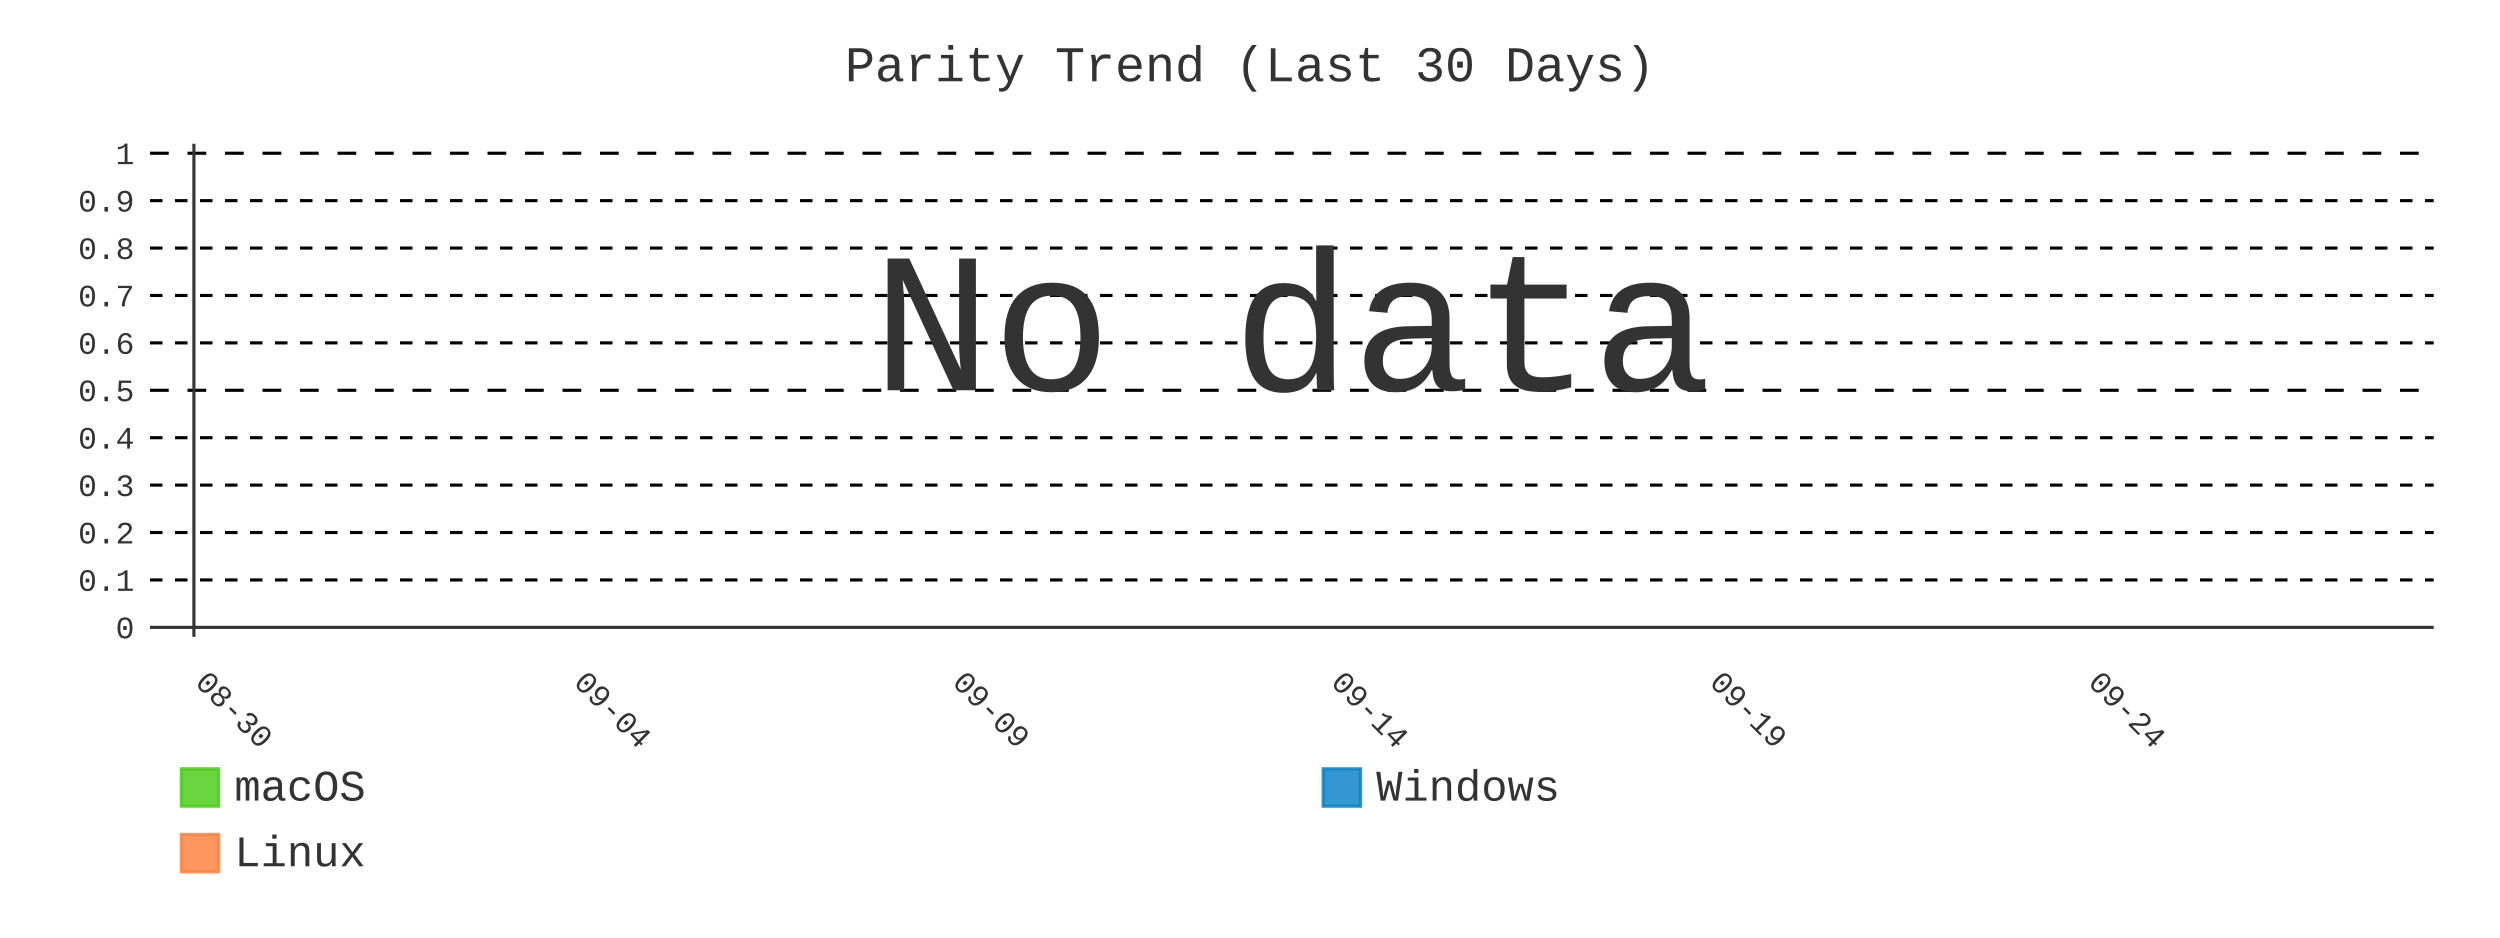
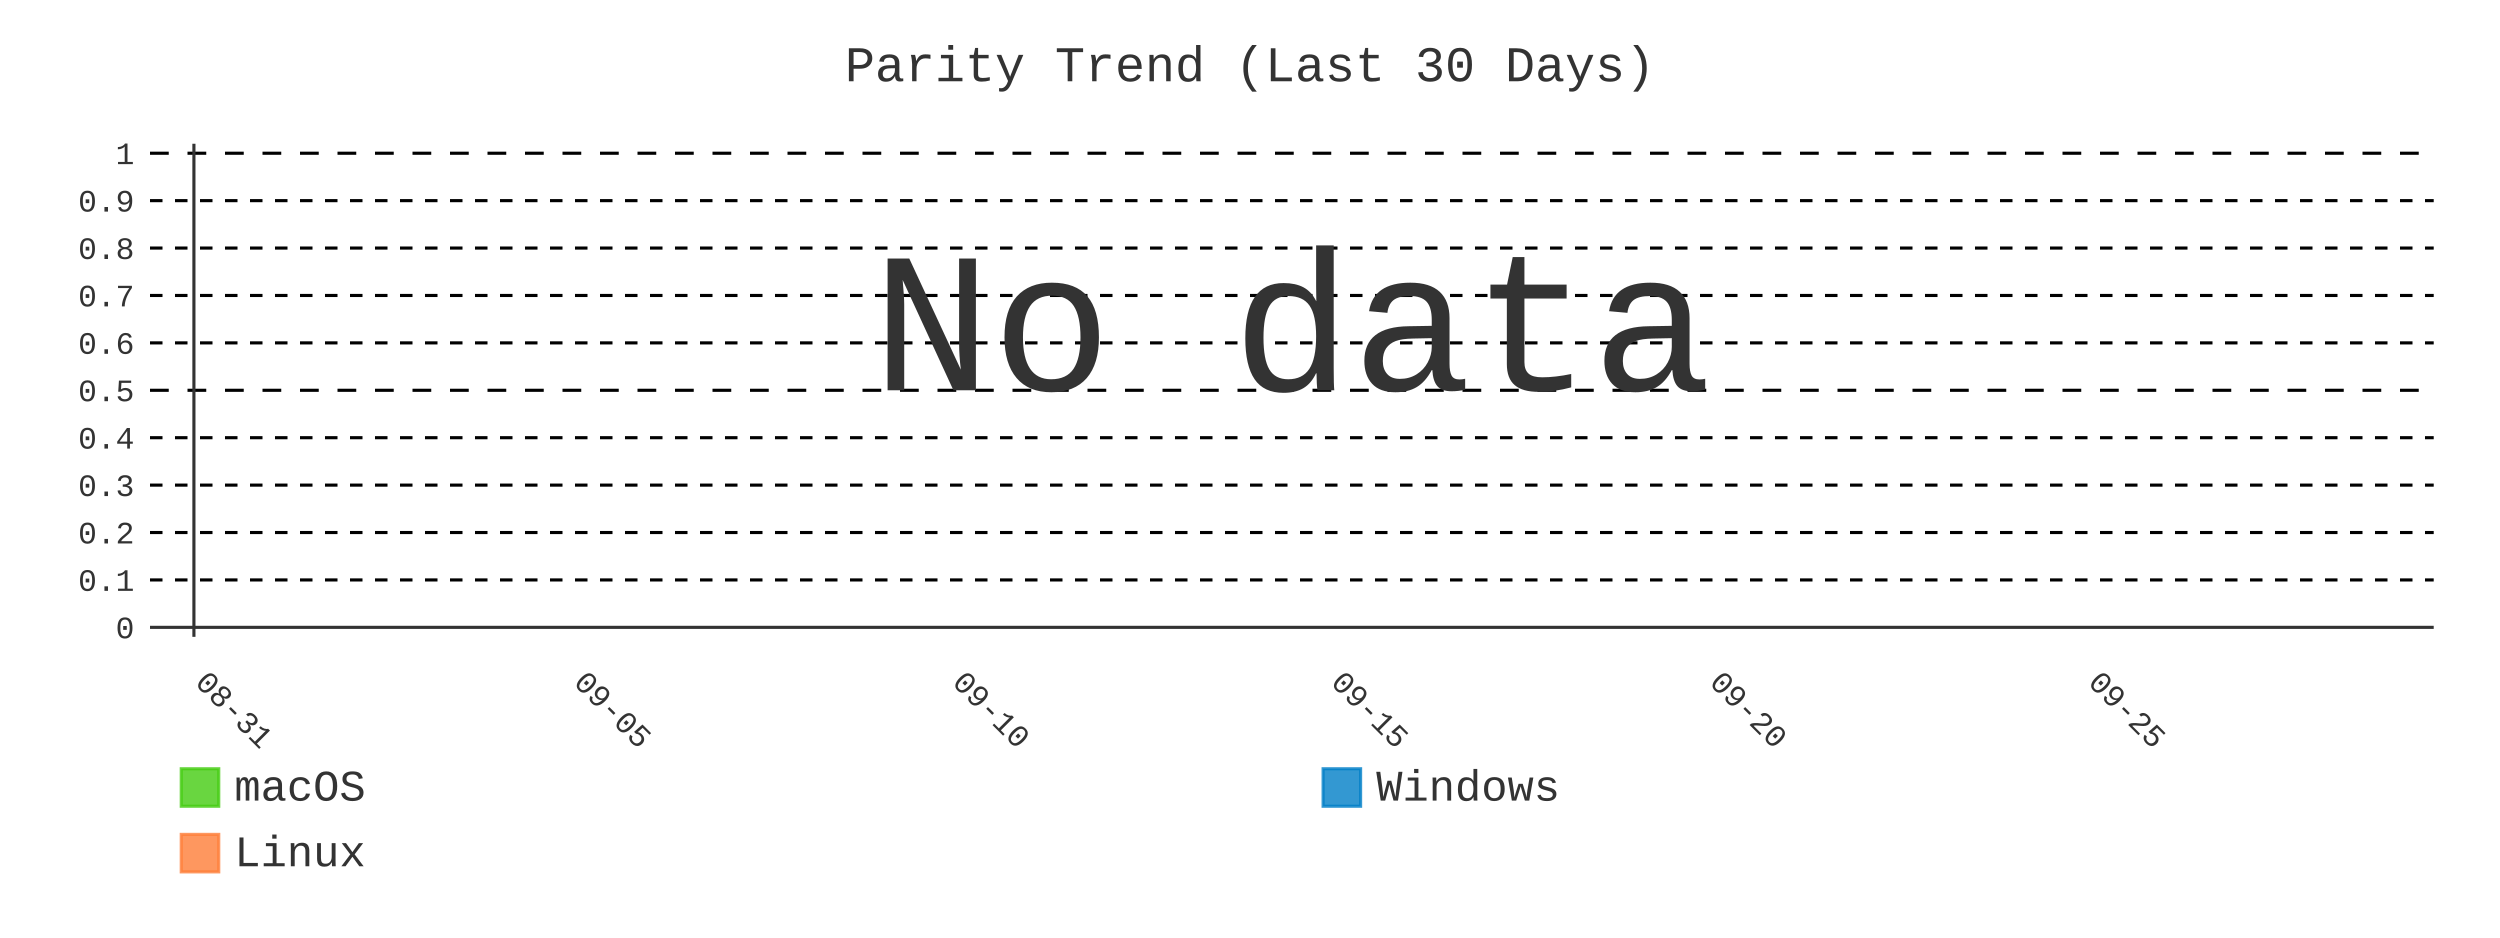
- <svg xmlns="http://www.w3.org/2000/svg" id="chart-bb65339d-fe69-425b-a809-820a32fad89c" class="pygal-chart" viewBox="0 0 800 300">
+ <svg xmlns="http://www.w3.org/2000/svg" id="chart-bf066964-ab09-4bf8-b449-b7023f4b3411" class="pygal-chart" viewBox="0 0 800 300">
  <defs>
-     <style type="text/css">#chart-bb65339d-fe69-425b-a809-820a32fad89c{-webkit-user-select:none;-webkit-font-smoothing:antialiased;font-family:Consolas,"Liberation Mono",Menlo,Courier,monospace}#chart-bb65339d-fe69-425b-a809-820a32fad89c .title{font-family:Consolas,"Liberation Mono",Menlo,Courier,monospace;font-size:16px}#chart-bb65339d-fe69-425b-a809-820a32fad89c .legends .legend text{font-family:Consolas,"Liberation Mono",Menlo,Courier,monospace;font-size:14px}#chart-bb65339d-fe69-425b-a809-820a32fad89c .axis text{font-family:Consolas,"Liberation Mono",Menlo,Courier,monospace;font-size:10px}#chart-bb65339d-fe69-425b-a809-820a32fad89c .axis text.major{font-family:Consolas,"Liberation Mono",Menlo,Courier,monospace;font-size:10px}#chart-bb65339d-fe69-425b-a809-820a32fad89c .text-overlay text.value{font-family:Consolas,"Liberation Mono",Menlo,Courier,monospace;font-size:16px}#chart-bb65339d-fe69-425b-a809-820a32fad89c .text-overlay text.label{font-family:Consolas,"Liberation Mono",Menlo,Courier,monospace;font-size:10px}#chart-bb65339d-fe69-425b-a809-820a32fad89c .tooltip{font-family:Consolas,"Liberation Mono",Menlo,Courier,monospace;font-size:14px}#chart-bb65339d-fe69-425b-a809-820a32fad89c text.no_data{font-family:Consolas,"Liberation Mono",Menlo,Courier,monospace;font-size:64px}
- #chart-bb65339d-fe69-425b-a809-820a32fad89c{background-color:transparent}#chart-bb65339d-fe69-425b-a809-820a32fad89c path,#chart-bb65339d-fe69-425b-a809-820a32fad89c line,#chart-bb65339d-fe69-425b-a809-820a32fad89c rect,#chart-bb65339d-fe69-425b-a809-820a32fad89c circle{-webkit-transition:400ms;-moz-transition:400ms;transition:400ms}#chart-bb65339d-fe69-425b-a809-820a32fad89c .graph &gt; .background{fill:transparent}#chart-bb65339d-fe69-425b-a809-820a32fad89c .plot &gt; .background{fill:transparent}#chart-bb65339d-fe69-425b-a809-820a32fad89c .graph{fill:#333}#chart-bb65339d-fe69-425b-a809-820a32fad89c text.no_data{fill:#333}#chart-bb65339d-fe69-425b-a809-820a32fad89c .title{fill:#333}#chart-bb65339d-fe69-425b-a809-820a32fad89c .legends .legend text{fill:#333}#chart-bb65339d-fe69-425b-a809-820a32fad89c .legends .legend:hover text{fill:#333}#chart-bb65339d-fe69-425b-a809-820a32fad89c .axis .line{stroke:#333}#chart-bb65339d-fe69-425b-a809-820a32fad89c .axis .guide.line{stroke:#666}#chart-bb65339d-fe69-425b-a809-820a32fad89c .axis .major.line{stroke:#333}#chart-bb65339d-fe69-425b-a809-820a32fad89c .axis text.major{fill:#333}#chart-bb65339d-fe69-425b-a809-820a32fad89c .axis.y .guides:hover .guide.line,#chart-bb65339d-fe69-425b-a809-820a32fad89c .line-graph .axis.x .guides:hover .guide.line,#chart-bb65339d-fe69-425b-a809-820a32fad89c .stackedline-graph .axis.x .guides:hover .guide.line,#chart-bb65339d-fe69-425b-a809-820a32fad89c .xy-graph .axis.x .guides:hover .guide.line{stroke:#333}#chart-bb65339d-fe69-425b-a809-820a32fad89c .axis .guides:hover text{fill:#333}#chart-bb65339d-fe69-425b-a809-820a32fad89c .reactive{fill-opacity:.8;stroke-opacity:.8;stroke-width:1}#chart-bb65339d-fe69-425b-a809-820a32fad89c .ci{stroke:#333}#chart-bb65339d-fe69-425b-a809-820a32fad89c .reactive.active,#chart-bb65339d-fe69-425b-a809-820a32fad89c .active .reactive{fill-opacity:.9;stroke-opacity:.9;stroke-width:4}#chart-bb65339d-fe69-425b-a809-820a32fad89c .ci .reactive.active{stroke-width:1.5}#chart-bb65339d-fe69-425b-a809-820a32fad89c .series text{fill:#333}#chart-bb65339d-fe69-425b-a809-820a32fad89c .tooltip rect{fill:transparent;stroke:#333;-webkit-transition:opacity 400ms;-moz-transition:opacity 400ms;transition:opacity 400ms}#chart-bb65339d-fe69-425b-a809-820a32fad89c .tooltip .label{fill:#333}#chart-bb65339d-fe69-425b-a809-820a32fad89c .tooltip .label{fill:#333}#chart-bb65339d-fe69-425b-a809-820a32fad89c .tooltip .legend{font-size:.8em;fill:#666}#chart-bb65339d-fe69-425b-a809-820a32fad89c .tooltip .x_label{font-size:.6em;fill:#333}#chart-bb65339d-fe69-425b-a809-820a32fad89c .tooltip .xlink{font-size:.5em;text-decoration:underline}#chart-bb65339d-fe69-425b-a809-820a32fad89c .tooltip .value{font-size:1.5em}#chart-bb65339d-fe69-425b-a809-820a32fad89c .bound{font-size:.5em}#chart-bb65339d-fe69-425b-a809-820a32fad89c .max-value{font-size:.75em;fill:#666}#chart-bb65339d-fe69-425b-a809-820a32fad89c .map-element{fill:transparent;stroke:#666 !important}#chart-bb65339d-fe69-425b-a809-820a32fad89c .map-element .reactive{fill-opacity:inherit;stroke-opacity:inherit}#chart-bb65339d-fe69-425b-a809-820a32fad89c .color-0,#chart-bb65339d-fe69-425b-a809-820a32fad89c .color-0 a:visited{stroke:#4c1;fill:#4c1}#chart-bb65339d-fe69-425b-a809-820a32fad89c .color-1,#chart-bb65339d-fe69-425b-a809-820a32fad89c .color-1 a:visited{stroke:#007ec6;fill:#007ec6}#chart-bb65339d-fe69-425b-a809-820a32fad89c .color-2,#chart-bb65339d-fe69-425b-a809-820a32fad89c .color-2 a:visited{stroke:#fe7d37;fill:#fe7d37}#chart-bb65339d-fe69-425b-a809-820a32fad89c .text-overlay .color-0 text{fill:black}#chart-bb65339d-fe69-425b-a809-820a32fad89c .text-overlay .color-1 text{fill:black}#chart-bb65339d-fe69-425b-a809-820a32fad89c .text-overlay .color-2 text{fill:black}#chart-bb65339d-fe69-425b-a809-820a32fad89c .series{stroke-width:2}#chart-bb65339d-fe69-425b-a809-820a32fad89c .series.serie-0{stroke-width:2}#chart-bb65339d-fe69-425b-a809-820a32fad89c .series.serie-1{stroke-width:2}#chart-bb65339d-fe69-425b-a809-820a32fad89c .series.serie-2{stroke-width:2}
- #chart-bb65339d-fe69-425b-a809-820a32fad89c text.no_data{text-anchor:middle}#chart-bb65339d-fe69-425b-a809-820a32fad89c .guide.line{fill:none}#chart-bb65339d-fe69-425b-a809-820a32fad89c .centered{text-anchor:middle}#chart-bb65339d-fe69-425b-a809-820a32fad89c .title{text-anchor:middle}#chart-bb65339d-fe69-425b-a809-820a32fad89c .legends .legend text{fill-opacity:1}#chart-bb65339d-fe69-425b-a809-820a32fad89c .axis.x text{text-anchor:middle}#chart-bb65339d-fe69-425b-a809-820a32fad89c .axis.x:not(.web) text[transform]{text-anchor:start}#chart-bb65339d-fe69-425b-a809-820a32fad89c .axis.x:not(.web) text[transform].backwards{text-anchor:end}#chart-bb65339d-fe69-425b-a809-820a32fad89c .axis.y text{text-anchor:end}#chart-bb65339d-fe69-425b-a809-820a32fad89c .axis.y text[transform].backwards{text-anchor:start}#chart-bb65339d-fe69-425b-a809-820a32fad89c .axis.y2 text{text-anchor:start}#chart-bb65339d-fe69-425b-a809-820a32fad89c .axis.y2 text[transform].backwards{text-anchor:end}#chart-bb65339d-fe69-425b-a809-820a32fad89c .axis .guide.line{stroke-dasharray:4,4;stroke:black}#chart-bb65339d-fe69-425b-a809-820a32fad89c .axis .major.guide.line{stroke-dasharray:6,6;stroke:black}#chart-bb65339d-fe69-425b-a809-820a32fad89c .horizontal .axis.y .guide.line,#chart-bb65339d-fe69-425b-a809-820a32fad89c .horizontal .axis.y2 .guide.line,#chart-bb65339d-fe69-425b-a809-820a32fad89c .vertical .axis.x .guide.line{opacity:0}#chart-bb65339d-fe69-425b-a809-820a32fad89c .horizontal .axis.always_show .guide.line,#chart-bb65339d-fe69-425b-a809-820a32fad89c .vertical .axis.always_show .guide.line{opacity:1 !important}#chart-bb65339d-fe69-425b-a809-820a32fad89c .axis.y .guides:hover .guide.line,#chart-bb65339d-fe69-425b-a809-820a32fad89c .axis.y2 .guides:hover .guide.line,#chart-bb65339d-fe69-425b-a809-820a32fad89c .axis.x .guides:hover .guide.line{opacity:1}#chart-bb65339d-fe69-425b-a809-820a32fad89c .axis .guides:hover text{opacity:1}#chart-bb65339d-fe69-425b-a809-820a32fad89c .nofill{fill:none}#chart-bb65339d-fe69-425b-a809-820a32fad89c .subtle-fill{fill-opacity:.2}#chart-bb65339d-fe69-425b-a809-820a32fad89c .dot{stroke-width:1px;fill-opacity:1;stroke-opacity:1}#chart-bb65339d-fe69-425b-a809-820a32fad89c .dot.active{stroke-width:5px}#chart-bb65339d-fe69-425b-a809-820a32fad89c .dot.negative{fill:transparent}#chart-bb65339d-fe69-425b-a809-820a32fad89c text,#chart-bb65339d-fe69-425b-a809-820a32fad89c tspan{stroke:none !important}#chart-bb65339d-fe69-425b-a809-820a32fad89c .series text.active{opacity:1}#chart-bb65339d-fe69-425b-a809-820a32fad89c .tooltip rect{fill-opacity:.95;stroke-width:.5}#chart-bb65339d-fe69-425b-a809-820a32fad89c .tooltip text{fill-opacity:1}#chart-bb65339d-fe69-425b-a809-820a32fad89c .showable{visibility:hidden}#chart-bb65339d-fe69-425b-a809-820a32fad89c .showable.shown{visibility:visible}#chart-bb65339d-fe69-425b-a809-820a32fad89c .gauge-background{fill:rgba(229,229,229,1);stroke:none}#chart-bb65339d-fe69-425b-a809-820a32fad89c .bg-lines{stroke:transparent;stroke-width:2px}</style>
+     <style type="text/css">#chart-bf066964-ab09-4bf8-b449-b7023f4b3411{-webkit-user-select:none;-webkit-font-smoothing:antialiased;font-family:Consolas,"Liberation Mono",Menlo,Courier,monospace}#chart-bf066964-ab09-4bf8-b449-b7023f4b3411 .title{font-family:Consolas,"Liberation Mono",Menlo,Courier,monospace;font-size:16px}#chart-bf066964-ab09-4bf8-b449-b7023f4b3411 .legends .legend text{font-family:Consolas,"Liberation Mono",Menlo,Courier,monospace;font-size:14px}#chart-bf066964-ab09-4bf8-b449-b7023f4b3411 .axis text{font-family:Consolas,"Liberation Mono",Menlo,Courier,monospace;font-size:10px}#chart-bf066964-ab09-4bf8-b449-b7023f4b3411 .axis text.major{font-family:Consolas,"Liberation Mono",Menlo,Courier,monospace;font-size:10px}#chart-bf066964-ab09-4bf8-b449-b7023f4b3411 .text-overlay text.value{font-family:Consolas,"Liberation Mono",Menlo,Courier,monospace;font-size:16px}#chart-bf066964-ab09-4bf8-b449-b7023f4b3411 .text-overlay text.label{font-family:Consolas,"Liberation Mono",Menlo,Courier,monospace;font-size:10px}#chart-bf066964-ab09-4bf8-b449-b7023f4b3411 .tooltip{font-family:Consolas,"Liberation Mono",Menlo,Courier,monospace;font-size:14px}#chart-bf066964-ab09-4bf8-b449-b7023f4b3411 text.no_data{font-family:Consolas,"Liberation Mono",Menlo,Courier,monospace;font-size:64px}
+ #chart-bf066964-ab09-4bf8-b449-b7023f4b3411{background-color:transparent}#chart-bf066964-ab09-4bf8-b449-b7023f4b3411 path,#chart-bf066964-ab09-4bf8-b449-b7023f4b3411 line,#chart-bf066964-ab09-4bf8-b449-b7023f4b3411 rect,#chart-bf066964-ab09-4bf8-b449-b7023f4b3411 circle{-webkit-transition:400ms;-moz-transition:400ms;transition:400ms}#chart-bf066964-ab09-4bf8-b449-b7023f4b3411 .graph &gt; .background{fill:transparent}#chart-bf066964-ab09-4bf8-b449-b7023f4b3411 .plot &gt; .background{fill:transparent}#chart-bf066964-ab09-4bf8-b449-b7023f4b3411 .graph{fill:#333}#chart-bf066964-ab09-4bf8-b449-b7023f4b3411 text.no_data{fill:#333}#chart-bf066964-ab09-4bf8-b449-b7023f4b3411 .title{fill:#333}#chart-bf066964-ab09-4bf8-b449-b7023f4b3411 .legends .legend text{fill:#333}#chart-bf066964-ab09-4bf8-b449-b7023f4b3411 .legends .legend:hover text{fill:#333}#chart-bf066964-ab09-4bf8-b449-b7023f4b3411 .axis .line{stroke:#333}#chart-bf066964-ab09-4bf8-b449-b7023f4b3411 .axis .guide.line{stroke:#666}#chart-bf066964-ab09-4bf8-b449-b7023f4b3411 .axis .major.line{stroke:#333}#chart-bf066964-ab09-4bf8-b449-b7023f4b3411 .axis text.major{fill:#333}#chart-bf066964-ab09-4bf8-b449-b7023f4b3411 .axis.y .guides:hover .guide.line,#chart-bf066964-ab09-4bf8-b449-b7023f4b3411 .line-graph .axis.x .guides:hover .guide.line,#chart-bf066964-ab09-4bf8-b449-b7023f4b3411 .stackedline-graph .axis.x .guides:hover .guide.line,#chart-bf066964-ab09-4bf8-b449-b7023f4b3411 .xy-graph .axis.x .guides:hover .guide.line{stroke:#333}#chart-bf066964-ab09-4bf8-b449-b7023f4b3411 .axis .guides:hover text{fill:#333}#chart-bf066964-ab09-4bf8-b449-b7023f4b3411 .reactive{fill-opacity:.8;stroke-opacity:.8;stroke-width:1}#chart-bf066964-ab09-4bf8-b449-b7023f4b3411 .ci{stroke:#333}#chart-bf066964-ab09-4bf8-b449-b7023f4b3411 .reactive.active,#chart-bf066964-ab09-4bf8-b449-b7023f4b3411 .active .reactive{fill-opacity:.9;stroke-opacity:.9;stroke-width:4}#chart-bf066964-ab09-4bf8-b449-b7023f4b3411 .ci .reactive.active{stroke-width:1.5}#chart-bf066964-ab09-4bf8-b449-b7023f4b3411 .series text{fill:#333}#chart-bf066964-ab09-4bf8-b449-b7023f4b3411 .tooltip rect{fill:transparent;stroke:#333;-webkit-transition:opacity 400ms;-moz-transition:opacity 400ms;transition:opacity 400ms}#chart-bf066964-ab09-4bf8-b449-b7023f4b3411 .tooltip .label{fill:#333}#chart-bf066964-ab09-4bf8-b449-b7023f4b3411 .tooltip .label{fill:#333}#chart-bf066964-ab09-4bf8-b449-b7023f4b3411 .tooltip .legend{font-size:.8em;fill:#666}#chart-bf066964-ab09-4bf8-b449-b7023f4b3411 .tooltip .x_label{font-size:.6em;fill:#333}#chart-bf066964-ab09-4bf8-b449-b7023f4b3411 .tooltip .xlink{font-size:.5em;text-decoration:underline}#chart-bf066964-ab09-4bf8-b449-b7023f4b3411 .tooltip .value{font-size:1.5em}#chart-bf066964-ab09-4bf8-b449-b7023f4b3411 .bound{font-size:.5em}#chart-bf066964-ab09-4bf8-b449-b7023f4b3411 .max-value{font-size:.75em;fill:#666}#chart-bf066964-ab09-4bf8-b449-b7023f4b3411 .map-element{fill:transparent;stroke:#666 !important}#chart-bf066964-ab09-4bf8-b449-b7023f4b3411 .map-element .reactive{fill-opacity:inherit;stroke-opacity:inherit}#chart-bf066964-ab09-4bf8-b449-b7023f4b3411 .color-0,#chart-bf066964-ab09-4bf8-b449-b7023f4b3411 .color-0 a:visited{stroke:#4c1;fill:#4c1}#chart-bf066964-ab09-4bf8-b449-b7023f4b3411 .color-1,#chart-bf066964-ab09-4bf8-b449-b7023f4b3411 .color-1 a:visited{stroke:#007ec6;fill:#007ec6}#chart-bf066964-ab09-4bf8-b449-b7023f4b3411 .color-2,#chart-bf066964-ab09-4bf8-b449-b7023f4b3411 .color-2 a:visited{stroke:#fe7d37;fill:#fe7d37}#chart-bf066964-ab09-4bf8-b449-b7023f4b3411 .text-overlay .color-0 text{fill:black}#chart-bf066964-ab09-4bf8-b449-b7023f4b3411 .text-overlay .color-1 text{fill:black}#chart-bf066964-ab09-4bf8-b449-b7023f4b3411 .text-overlay .color-2 text{fill:black}#chart-bf066964-ab09-4bf8-b449-b7023f4b3411 .series{stroke-width:2}#chart-bf066964-ab09-4bf8-b449-b7023f4b3411 .series.serie-0{stroke-width:2}#chart-bf066964-ab09-4bf8-b449-b7023f4b3411 .series.serie-1{stroke-width:2}#chart-bf066964-ab09-4bf8-b449-b7023f4b3411 .series.serie-2{stroke-width:2}
+ #chart-bf066964-ab09-4bf8-b449-b7023f4b3411 text.no_data{text-anchor:middle}#chart-bf066964-ab09-4bf8-b449-b7023f4b3411 .guide.line{fill:none}#chart-bf066964-ab09-4bf8-b449-b7023f4b3411 .centered{text-anchor:middle}#chart-bf066964-ab09-4bf8-b449-b7023f4b3411 .title{text-anchor:middle}#chart-bf066964-ab09-4bf8-b449-b7023f4b3411 .legends .legend text{fill-opacity:1}#chart-bf066964-ab09-4bf8-b449-b7023f4b3411 .axis.x text{text-anchor:middle}#chart-bf066964-ab09-4bf8-b449-b7023f4b3411 .axis.x:not(.web) text[transform]{text-anchor:start}#chart-bf066964-ab09-4bf8-b449-b7023f4b3411 .axis.x:not(.web) text[transform].backwards{text-anchor:end}#chart-bf066964-ab09-4bf8-b449-b7023f4b3411 .axis.y text{text-anchor:end}#chart-bf066964-ab09-4bf8-b449-b7023f4b3411 .axis.y text[transform].backwards{text-anchor:start}#chart-bf066964-ab09-4bf8-b449-b7023f4b3411 .axis.y2 text{text-anchor:start}#chart-bf066964-ab09-4bf8-b449-b7023f4b3411 .axis.y2 text[transform].backwards{text-anchor:end}#chart-bf066964-ab09-4bf8-b449-b7023f4b3411 .axis .guide.line{stroke-dasharray:4,4;stroke:black}#chart-bf066964-ab09-4bf8-b449-b7023f4b3411 .axis .major.guide.line{stroke-dasharray:6,6;stroke:black}#chart-bf066964-ab09-4bf8-b449-b7023f4b3411 .horizontal .axis.y .guide.line,#chart-bf066964-ab09-4bf8-b449-b7023f4b3411 .horizontal .axis.y2 .guide.line,#chart-bf066964-ab09-4bf8-b449-b7023f4b3411 .vertical .axis.x .guide.line{opacity:0}#chart-bf066964-ab09-4bf8-b449-b7023f4b3411 .horizontal .axis.always_show .guide.line,#chart-bf066964-ab09-4bf8-b449-b7023f4b3411 .vertical .axis.always_show .guide.line{opacity:1 !important}#chart-bf066964-ab09-4bf8-b449-b7023f4b3411 .axis.y .guides:hover .guide.line,#chart-bf066964-ab09-4bf8-b449-b7023f4b3411 .axis.y2 .guides:hover .guide.line,#chart-bf066964-ab09-4bf8-b449-b7023f4b3411 .axis.x .guides:hover .guide.line{opacity:1}#chart-bf066964-ab09-4bf8-b449-b7023f4b3411 .axis .guides:hover text{opacity:1}#chart-bf066964-ab09-4bf8-b449-b7023f4b3411 .nofill{fill:none}#chart-bf066964-ab09-4bf8-b449-b7023f4b3411 .subtle-fill{fill-opacity:.2}#chart-bf066964-ab09-4bf8-b449-b7023f4b3411 .dot{stroke-width:1px;fill-opacity:1;stroke-opacity:1}#chart-bf066964-ab09-4bf8-b449-b7023f4b3411 .dot.active{stroke-width:5px}#chart-bf066964-ab09-4bf8-b449-b7023f4b3411 .dot.negative{fill:transparent}#chart-bf066964-ab09-4bf8-b449-b7023f4b3411 text,#chart-bf066964-ab09-4bf8-b449-b7023f4b3411 tspan{stroke:none !important}#chart-bf066964-ab09-4bf8-b449-b7023f4b3411 .series text.active{opacity:1}#chart-bf066964-ab09-4bf8-b449-b7023f4b3411 .tooltip rect{fill-opacity:.95;stroke-width:.5}#chart-bf066964-ab09-4bf8-b449-b7023f4b3411 .tooltip text{fill-opacity:1}#chart-bf066964-ab09-4bf8-b449-b7023f4b3411 .showable{visibility:hidden}#chart-bf066964-ab09-4bf8-b449-b7023f4b3411 .showable.shown{visibility:visible}#chart-bf066964-ab09-4bf8-b449-b7023f4b3411 .gauge-background{fill:rgba(229,229,229,1);stroke:none}#chart-bf066964-ab09-4bf8-b449-b7023f4b3411 .bg-lines{stroke:transparent;stroke-width:2px}</style>
  </defs>
  <g class="graph line-graph vertical">
    <rect x="0" y="0" width="800" height="300" class="background" />
    <g transform="translate(48, 46)" class="plot">
      <rect x="0" y="0" width="730.787" height="157.787" class="background" />
      <g class="axis y always_show">
        <g class="guides">
          <path d="M0 154.752 h730.787" class="axis major line" />
          <text x="-5" y="158.252" class="major">0</text>
        </g>
        <g class="guides">
          <path d="M0 139.581 h730.787" class="guide line" />
          <text x="-5" y="143.081" class="">0.1</text>
        </g>
        <g class="guides">
          <path d="M0 124.409 h730.787" class="guide line" />
          <text x="-5" y="127.909" class="">0.2</text>
        </g>
        <g class="guides">
          <path d="M0 109.237 h730.787" class="guide line" />
          <text x="-5" y="112.737" class="">0.3</text>
        </g>
        <g class="guides">
          <path d="M0 94.065 h730.787" class="guide line" />
          <text x="-5" y="97.565" class="">0.4</text>
        </g>
        <g class="guides">
          <path d="M0 78.893 h730.787" class="major guide line" />
          <text x="-5" y="82.393" class="major">0.5</text>
        </g>
        <g class="guides">
          <path d="M0 63.722 h730.787" class="guide line" />
          <text x="-5" y="67.222" class="">0.6</text>
        </g>
        <g class="guides">
          <path d="M0 48.55 h730.787" class="guide line" />
          <text x="-5" y="52.05" class="">0.7</text>
        </g>
        <g class="guides">
          <path d="M0 33.378 h730.787" class="guide line" />
          <text x="-5" y="36.878" class="">0.8</text>
        </g>
        <g class="guides">
          <path d="M0 18.206 h730.787" class="guide line" />
          <text x="-5" y="21.706" class="">0.9</text>
        </g>
        <g class="guides">
          <path d="M0 3.034 h730.787" class="major guide line" />
          <text x="-5" y="6.534" class="major">1</text>
        </g>
      </g>
      <g class="axis x">
        <g class="guides">
          <path d="M14.054 0 v157.787" class="major line" />
-           <text x="14.054" y="172.787" class="major" transform="rotate(45 14.05359 172.7868)">08-30</text>
+           <text x="14.054" y="172.787" class="major" transform="rotate(45 14.05359 172.7868)">08-31</text>
        </g>
        <g class="guides">
          <path d="M135.205 0 v157.787" class="major guide line" />
-           <text x="135.205" y="172.787" class="major" transform="rotate(45 135.2052 172.7868)">09-04</text>
+           <text x="135.205" y="172.787" class="major" transform="rotate(45 135.2052 172.7868)">09-05</text>
        </g>
        <g class="guides">
          <path d="M256.357 0 v157.787" class="major guide line" />
-           <text x="256.357" y="172.787" class="major" transform="rotate(45 256.3569 172.7868)">09-09</text>
+           <text x="256.357" y="172.787" class="major" transform="rotate(45 256.3569 172.7868)">09-10</text>
        </g>
        <g class="guides">
          <path d="M377.509 0 v157.787" class="major guide line" />
-           <text x="377.509" y="172.787" class="major" transform="rotate(45 377.5086 172.7868)">09-14</text>
+           <text x="377.509" y="172.787" class="major" transform="rotate(45 377.5086 172.7868)">09-15</text>
        </g>
        <g class="guides">
          <path d="M498.66 0 v157.787" class="major guide line" />
-           <text x="498.66" y="172.787" class="major" transform="rotate(45 498.6602 172.7868)">09-19</text>
+           <text x="498.66" y="172.787" class="major" transform="rotate(45 498.6602 172.7868)">09-20</text>
        </g>
        <g class="guides">
          <path d="M619.812 0 v157.787" class="major guide line" />
-           <text x="619.812" y="172.787" class="major" transform="rotate(45 619.8119 172.7868)">09-24</text>
+           <text x="619.812" y="172.787" class="major" transform="rotate(45 619.8119 172.7868)">09-25</text>
        </g>
      </g>
    </g>
    <g class="titles">
      <text x="400.0" y="26" class="title plot_title">Parity Trend (Last 30 Days)</text>
    </g>
    <g transform="translate(48, 46)" class="plot overlay" />
    <g transform="translate(48, 46)" class="plot text-overlay">
      <text x="365.393" y="78.893" class="no_data">No data</text>
    </g>
    <g transform="translate(48, 46)" class="plot tooltip-overlay">
      <g transform="translate(0 0)" style="opacity: 0" class="tooltip">
        <rect rx="0" ry="0" width="0" height="0" class="tooltip-box" />
        <g class="text" />
      </g>
    </g>
    <g transform="translate(58, 245)" class="legends">
      <g id="activate-serie-0" class="legend reactive activate-serie">
        <rect x="0.0" y="1.0" width="12" height="12" class="color-0 reactive" />
        <text x="17.0" y="11.2">macOS</text>
      </g>
      <g id="activate-serie-1" class="legend reactive activate-serie">
        <rect x="365.393" y="1.0" width="12" height="12" class="color-1 reactive" />
        <text x="382.393" y="11.2">Windows</text>
      </g>
      <g id="activate-serie-2" class="legend reactive activate-serie">
        <rect x="0.0" y="22.0" width="12" height="12" class="color-2 reactive" />
        <text x="17.0" y="32.2">Linux</text>
      </g>
    </g>
  </g>
</svg>
